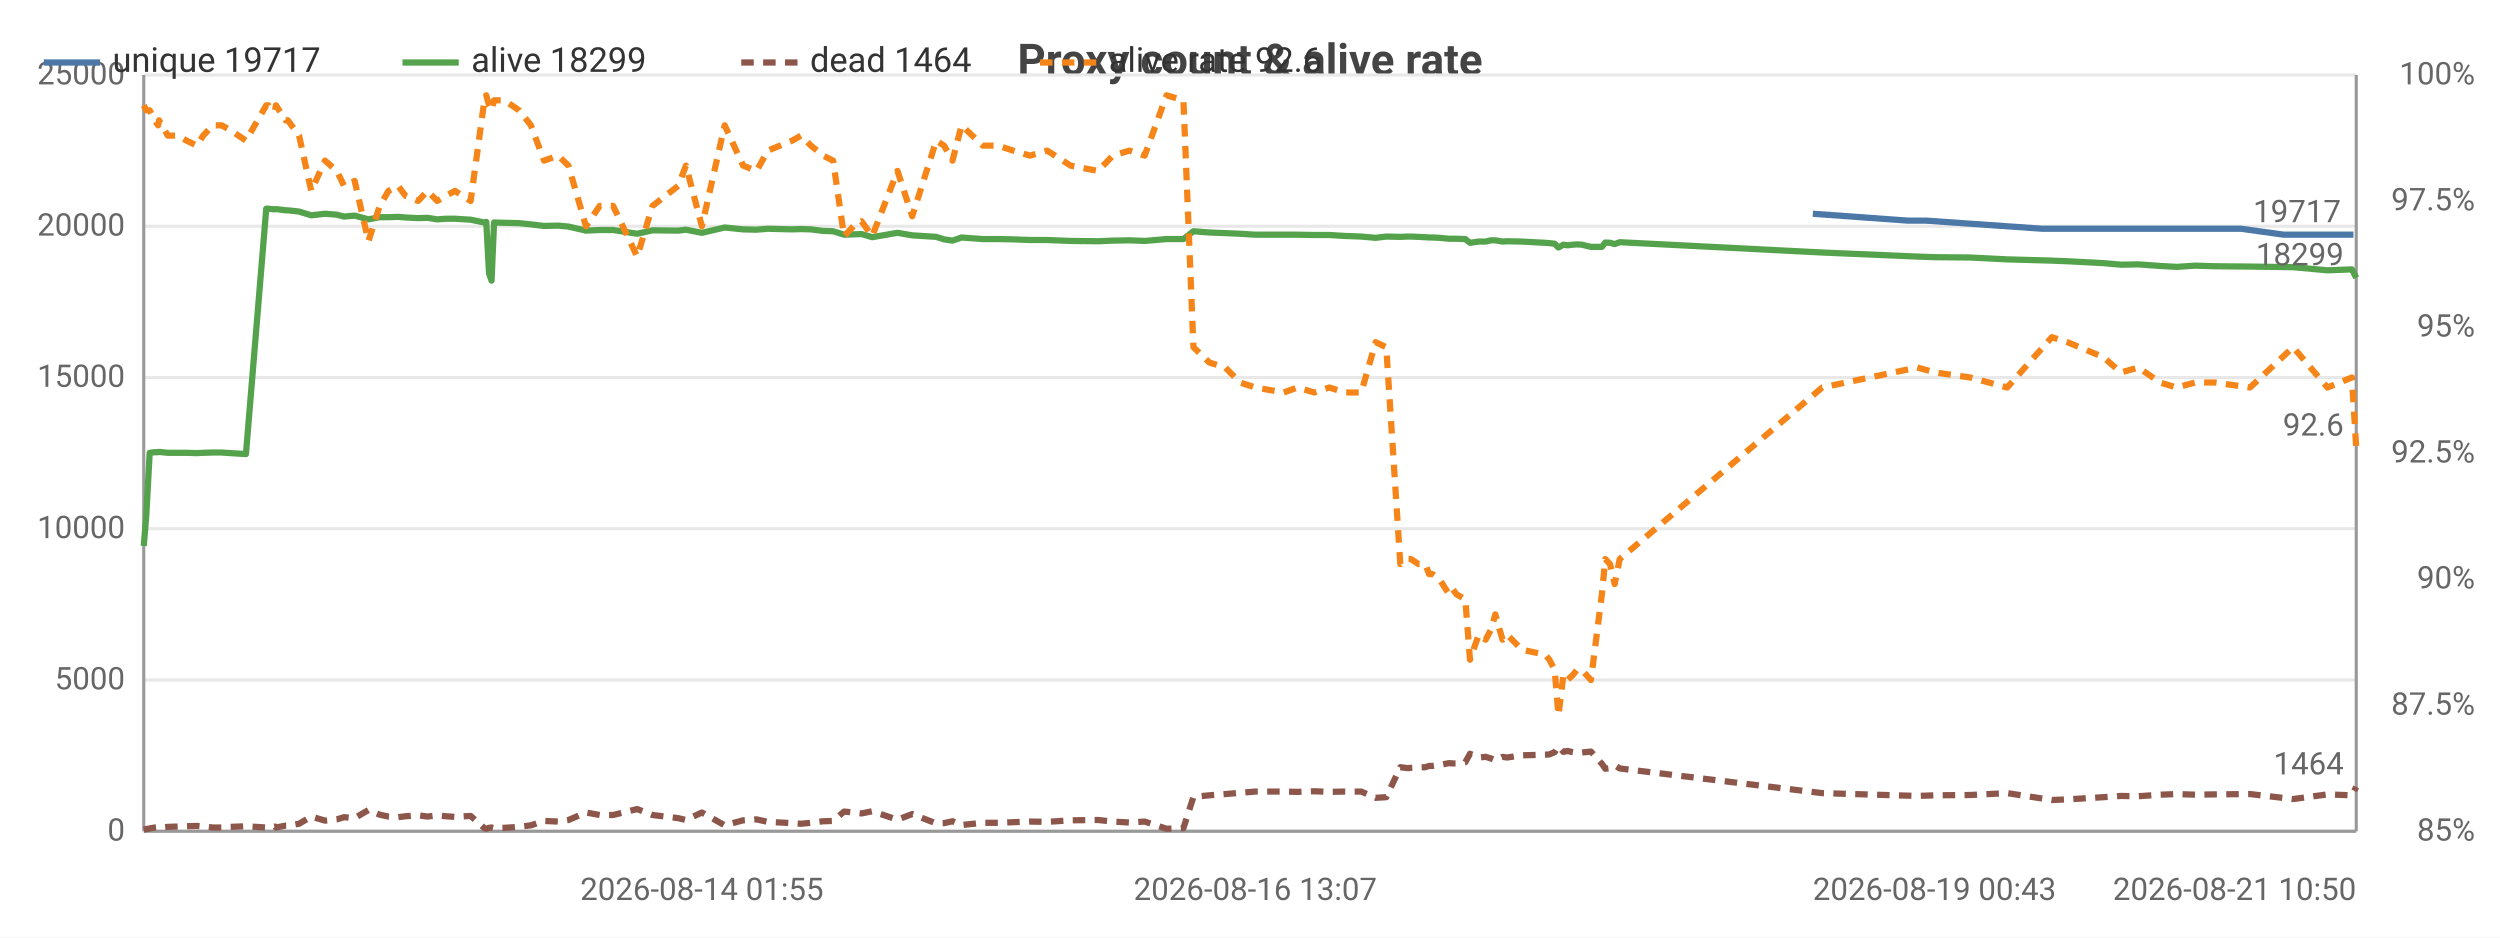
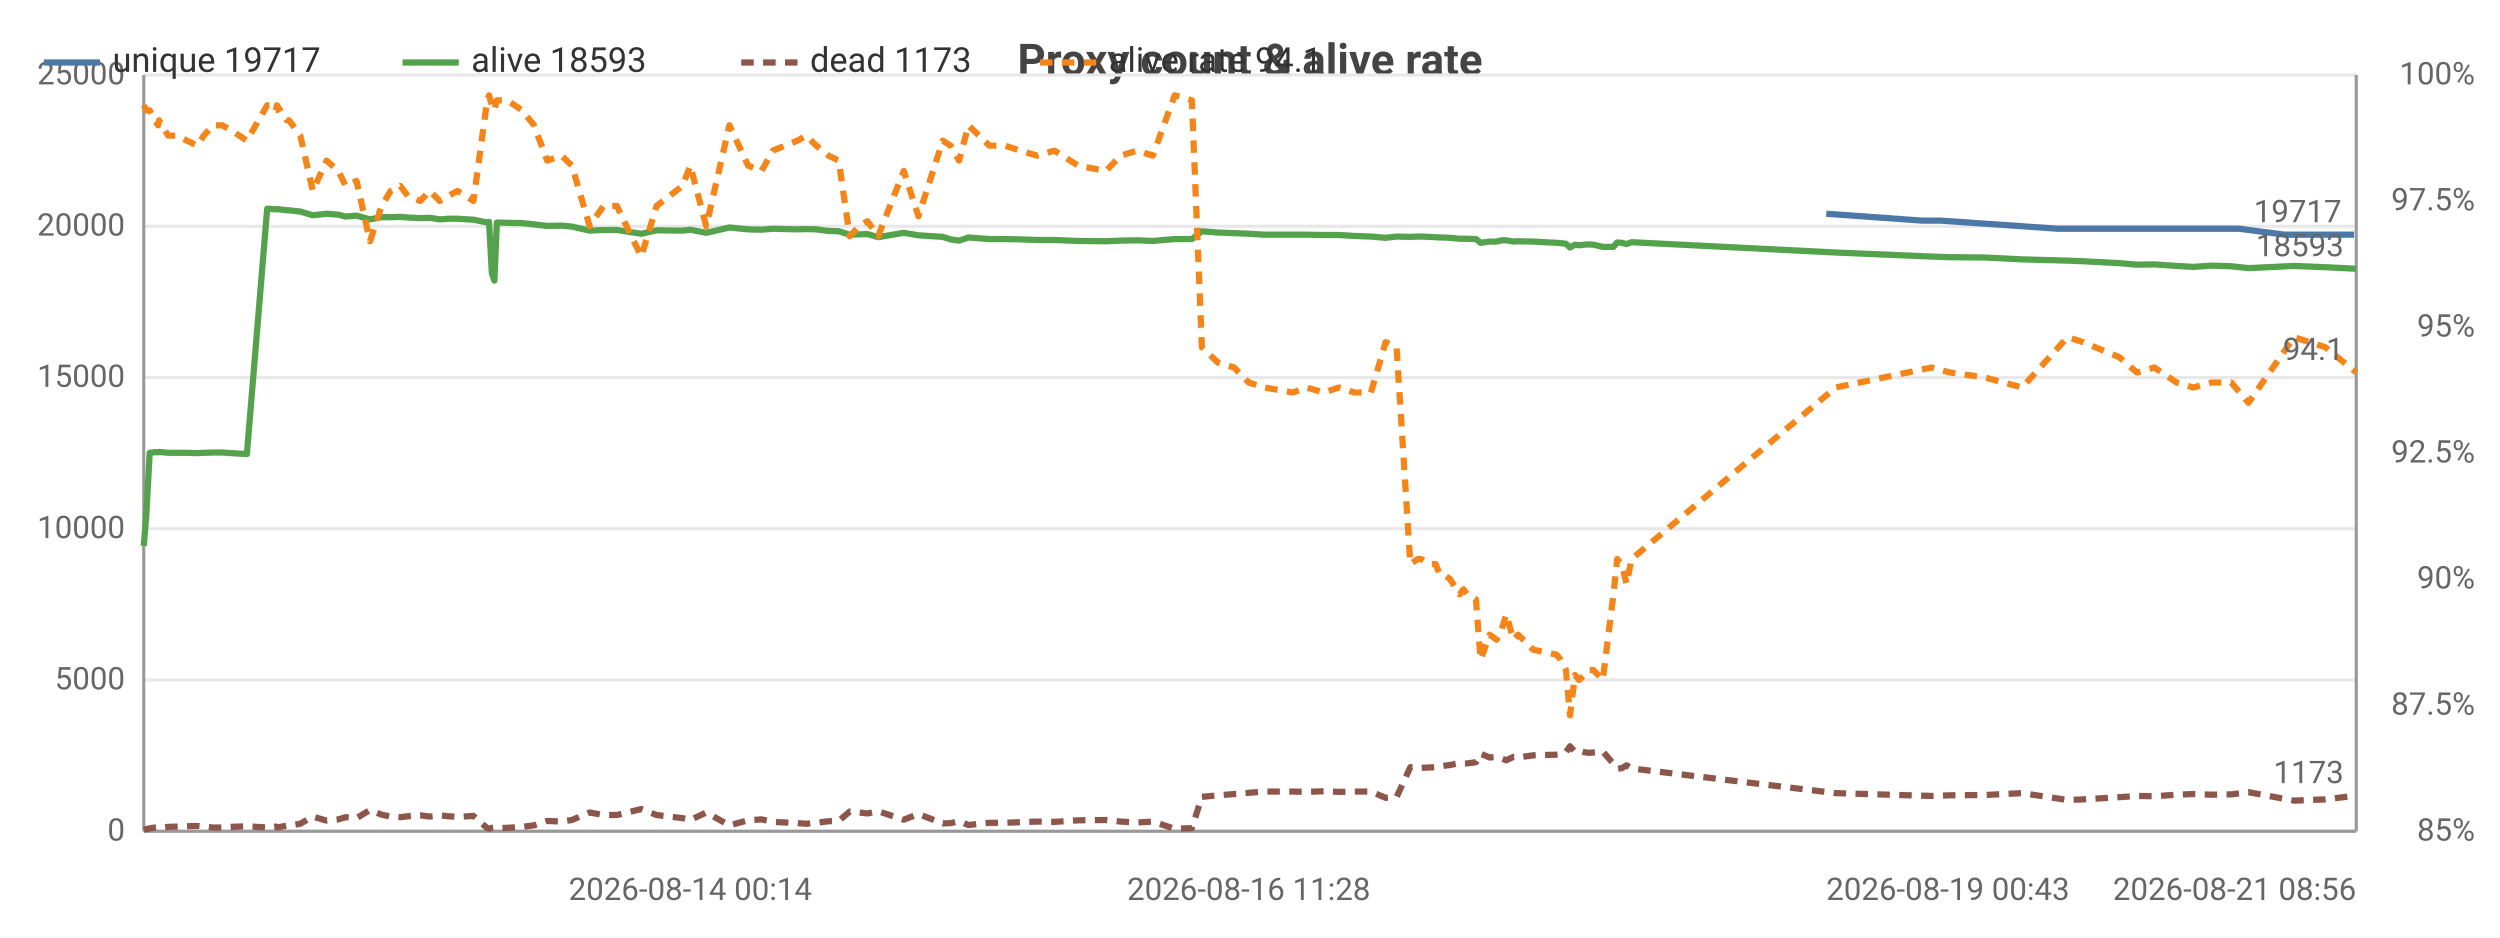
<svg xmlns="http://www.w3.org/2000/svg" width="800" height="300" viewBox="0 0 800 300">
  <rect width="800" height="300" fill="#ffffff" />
  <style>text{font-family:system-ui,-apple-system,'Segoe UI',Roboto,sans-serif}.g{stroke:#e8e8e8;stroke-width:1}.a{stroke:#999;stroke-width:1}.t{font-size:10px;fill:#666}.m{font-size:10px;text-anchor:middle;fill:#666}.e{font-size:10px;text-anchor:end;fill:#666}.l{font-size:11px;fill:#333}.tt{font-size:14px;font-weight:600;text-anchor:middle;fill:#444}.em{font-size:13px;text-anchor:middle;fill:#999}</style>
  <text class="tt" x="400.0" y="24">Proxy count &amp; alive rate</text>
  <line class="g" x1="46" y1="266" x2="754" y2="266" />
  <text class="e" x="40" y="269">0</text>
  <line class="g" x1="46" y1="217.6" x2="754" y2="217.6" />
  <text class="e" x="40" y="220.6">5000</text>
  <line class="g" x1="46" y1="169.2" x2="754" y2="169.2" />
  <text class="e" x="40" y="172.2">10000</text>
  <line class="g" x1="46" y1="120.8" x2="754" y2="120.8" />
  <text class="e" x="40" y="123.8">15000</text>
  <line class="g" x1="46" y1="72.4" x2="754" y2="72.4" />
  <text class="e" x="40" y="75.4">20000</text>
  <line class="g" x1="46" y1="24" x2="754" y2="24" />
  <text class="e" x="40" y="27">25000</text>
  <text class="e" x="792" y="269">85%</text>
  <text class="e" x="792" y="228.7">87.5%</text>
  <text class="e" x="792" y="188.3">90%</text>
  <text class="e" x="792" y="148">92.5%</text>
  <text class="e" x="792" y="107.7">95%</text>
  <text class="e" x="792" y="67.3">97.5%</text>
  <text class="e" x="792" y="27">100%</text>
  <line class="a" x1="754" y1="24" x2="754" y2="266" />
  <line class="a" x1="46" y1="24" x2="46" y2="266" />
  <line class="a" x1="46" y1="266" x2="754" y2="266" />
-   <polyline fill="none" stroke="#4c78a8" stroke-width="2" stroke-linejoin="round" points="580.1,68.4 610.5,70.6 616.3,70.6 653.6,73.2 658.6,73.2 670.1,73.2 675.7,73.2 681.3,73.2 688.3,73.2 693.5,73.2 699.5,73.2 705.7,73.2 717.1,73.2 730.8,75.1 743.9,75.1 751.8,75.1 753.1,75.1" />
-   <circle cx="580.1" cy="68.4" r="4" fill="transparent" />
-   <circle cx="610.5" cy="70.6" r="4" fill="transparent" />
-   <circle cx="616.3" cy="70.6" r="4" fill="transparent" />
-   <circle cx="653.6" cy="73.2" r="4" fill="transparent" />
+   <polyline fill="none" stroke="#4c78a8" stroke-width="2" stroke-linejoin="round" points="584.4,68.4 615.1,70.6 621.0,70.6 658.6,73.2 663.6,73.2 675.2,73.2 680.8,73.2 686.4,73.2 693.5,73.2 698.8,73.2 704.7,73.2 711.0,73.2 716.5,73.2 731.1,75.1 741.1,75.1 753.3,75.1" />
+   <circle cx="584.4" cy="68.4" r="4" fill="transparent" />
+   <circle cx="615.1" cy="70.6" r="4" fill="transparent" />
+   <circle cx="621.0" cy="70.6" r="4" fill="transparent" />
  <circle cx="658.6" cy="73.2" r="4" fill="transparent" />
-   <circle cx="670.1" cy="73.2" r="4" fill="transparent" />
-   <circle cx="675.7" cy="73.2" r="4" fill="transparent" />
-   <circle cx="681.3" cy="73.2" r="4" fill="transparent" />
-   <circle cx="688.3" cy="73.2" r="4" fill="transparent" />
+   <circle cx="663.6" cy="73.2" r="4" fill="transparent" />
+   <circle cx="675.2" cy="73.2" r="4" fill="transparent" />
+   <circle cx="680.8" cy="73.2" r="4" fill="transparent" />
+   <circle cx="686.4" cy="73.2" r="4" fill="transparent" />
  <circle cx="693.5" cy="73.2" r="4" fill="transparent" />
-   <circle cx="699.5" cy="73.2" r="4" fill="transparent" />
-   <circle cx="705.7" cy="73.2" r="4" fill="transparent" />
-   <circle cx="717.1" cy="73.2" r="4" fill="transparent" />
-   <circle cx="730.8" cy="75.1" r="4" fill="transparent" />
-   <circle cx="743.9" cy="75.1" r="4" fill="transparent" />
-   <circle cx="751.8" cy="75.1" r="4" fill="transparent" />
-   <circle cx="753.1" cy="75.1" r="4" fill="transparent" />
-   <text class="t" x="749.1" y="71.1" text-anchor="end" fill="#4c78a8">19717</text>
-   <polyline fill="none" stroke="#54a24b" stroke-width="2" stroke-linejoin="round" points="46,174.7 46.8,165.1 47.9,144.9 49.5,144.7 50.6,144.7 50.9,144.6 53.7,144.9 56.8,144.9 59.7,144.9 63.0,145.0 65.0,144.9 68.1,144.8 70.9,144.8 73.8,145.0 78.7,145.3 85.2,66.8 85.9,66.8 86.7,66.9 88.0,67.0 88.3,66.9 91.4,67.3 92.1,67.3 95.7,67.7 99.6,68.9 104.0,68.4 107.8,68.7 110.1,69.3 113.5,69.0 117.9,70.2 121.5,69.5 124.3,69.5 127.4,69.4 129.8,69.6 133.8,69.8 136.8,69.7 139.9,70.2 142.6,70.0 145.6,70.0 150.6,70.3 155.0,71.2 155.6,71.0 156.5,87.5 157.3,89.8 158.1,71.2 161.4,71.3 166.1,71.4 169.9,71.8 174.1,72.3 178.6,72.2 181.9,72.5 187.5,73.8 191.9,73.6 196.2,73.6 203.9,74.8 208.8,73.7 217.0,73.8 219.5,73.5 224.6,74.5 231.9,72.8 237.8,73.4 242.1,73.5 245.7,73.2 253.5,73.4 256.3,73.3 259.5,73.4 263.4,73.9 266.6,74.0 270.1,75.1 273.1,75.0 275.7,74.9 279.1,75.9 287.2,74.5 291.9,75.3 299.6,75.8 302.1,76.6 304.8,77.0 307.7,76.0 314.5,76.5 319.4,76.5 324.2,76.6 329.6,76.8 335.1,76.8 342.6,77.1 351.4,77.2 356.1,77.0 361.4,76.9 366.3,77.1 373.3,76.5 378.7,76.5 381.9,74.0 387.0,74.4 392.1,74.6 396.8,74.8 401.7,75.1 410.8,75.1 415.2,75.1 420.6,75.2 425.4,75.2 430.3,75.5 435.6,75.7 440.2,76.1 443.6,75.7 448.1,75.8 450.4,75.7 451.5,75.7 453.9,75.8 456.1,75.9 457.3,76.0 458.4,76.0 460.6,76.1 463.7,76.4 464.9,76.4 466.1,76.4 468.9,76.5 470.4,77.7 473.2,77.3 475.4,77.3 477.1,76.9 478.5,76.9 480.8,77.3 482.3,77.2 487.0,77.3 494.5,77.7 495.8,77.8 497.5,78.0 498.7,79.2 500.3,78.3 501.6,78.5 503.3,78.3 504.6,78.2 506.2,78.3 509.1,79.0 512.6,79.0 513.7,77.6 515.2,77.7 516.7,78.1 518.3,77.5 583.1,80.8 613.5,82.1 619.3,82.3 630.5,82.4 642.3,83.0 656.6,83.4 661.6,83.6 673.1,84.2 678.7,84.7 684.3,84.6 691.2,85.1 696.5,85.4 702.5,85.0 708.7,85.2 720.0,85.3 733.8,85.5 744.8,86.5 752.6,86.2 754,88.9" />
+   <circle cx="698.8" cy="73.2" r="4" fill="transparent" />
+   <circle cx="704.7" cy="73.2" r="4" fill="transparent" />
+   <circle cx="711.0" cy="73.2" r="4" fill="transparent" />
+   <circle cx="716.5" cy="73.2" r="4" fill="transparent" />
+   <circle cx="731.1" cy="75.1" r="4" fill="transparent" />
+   <circle cx="741.1" cy="75.1" r="4" fill="transparent" />
+   <circle cx="753.3" cy="75.1" r="4" fill="transparent" />
+   <text class="t" x="749.3" y="71.1" text-anchor="end" fill="#4c78a8">19717</text>
+   <polyline fill="none" stroke="#54a24b" stroke-width="2" stroke-linejoin="round" points="46,174.7 46.8,165.1 47.9,144.9 49.5,144.7 50.6,144.7 50.9,144.6 53.8,144.9 56.8,144.9 59.8,144.9 63.1,145.0 65.2,144.9 68.2,144.8 71.1,144.8 74.0,145.0 79.0,145.3 85.5,66.8 86.2,66.8 87.1,66.9 88.3,67.0 88.6,66.9 91.8,67.3 92.5,67.3 96.1,67.7 100.1,68.9 104.5,68.4 108.3,68.7 110.6,69.3 114.1,69.0 118.4,70.2 122.1,69.5 125.0,69.5 128.1,69.4 130.5,69.6 134.5,69.8 137.5,69.7 140.7,70.2 143.4,70.0 146.4,70.0 151.5,70.3 155.9,71.2 156.5,71.0 157.4,87.5 158.2,89.8 159.0,71.2 162.3,71.3 167.1,71.4 170.9,71.8 175.1,72.3 179.7,72.2 183.0,72.5 188.7,73.8 193.1,73.6 197.4,73.6 205.2,74.8 210.1,73.7 218.4,73.8 220.9,73.5 226.0,74.5 233.4,72.8 239.4,73.4 243.7,73.5 247.3,73.2 255.2,73.4 258.0,73.3 261.2,73.4 265.1,73.9 268.4,74.0 271.9,75.1 274.9,75.0 277.6,74.9 281.0,75.9 289.2,74.5 293.9,75.3 301.7,75.8 304.2,76.6 306.9,77.0 309.9,76.0 316.6,76.5 321.6,76.5 326.4,76.6 331.9,76.8 337.4,76.8 345.0,77.1 353.9,77.2 358.6,77.0 363.9,76.9 368.9,77.1 375.9,76.5 381.4,76.5 384.6,74.0 389.7,74.4 394.9,74.6 399.6,74.8 404.6,75.1 413.7,75.1 418.1,75.1 423.6,75.2 428.5,75.2 433.4,75.5 438.7,75.7 443.4,76.1 446.9,75.7 451.3,75.8 453.7,75.7 454.8,75.7 457.2,75.8 459.4,75.9 460.7,76.0 461.7,76.0 464.0,76.1 467.1,76.4 468.3,76.4 469.5,76.4 472.3,76.5 473.8,77.7 476.7,77.3 478.9,77.3 480.5,76.9 482.0,76.9 484.3,77.3 485.8,77.2 490.6,77.3 498.1,77.7 499.4,77.8 501.1,78.0 502.4,79.2 504.0,78.3 505.3,78.5 507.0,78.3 508.4,78.2 509.9,78.3 512.9,79.0 516.3,79.0 517.5,77.6 519.0,77.7 520.5,78.1 522.1,77.5 587.4,80.8 618.1,82.1 624.0,82.3 635.2,82.4 647.1,83.0 661.6,83.4 666.6,83.6 678.2,84.2 683.8,84.7 689.4,84.6 696.5,85.1 701.8,85.4 707.8,85.0 714.0,85.2 719.5,85.8 734.1,85.1 744.1,85.5 754,86.0" />
  <circle cx="46" cy="174.7" r="4" fill="transparent" />
-   <circle cx="59.7" cy="144.9" r="4" fill="transparent" />
-   <circle cx="85.9" cy="66.8" r="4" fill="transparent" />
-   <circle cx="104.0" cy="68.4" r="4" fill="transparent" />
-   <circle cx="133.8" cy="69.8" r="4" fill="transparent" />
-   <circle cx="156.5" cy="87.5" r="4" fill="transparent" />
-   <circle cx="181.9" cy="72.5" r="4" fill="transparent" />
-   <circle cx="224.6" cy="74.5" r="4" fill="transparent" />
-   <circle cx="263.4" cy="73.9" r="4" fill="transparent" />
-   <circle cx="299.6" cy="75.8" r="4" fill="transparent" />
-   <circle cx="342.6" cy="77.1" r="4" fill="transparent" />
-   <circle cx="387.0" cy="74.4" r="4" fill="transparent" />
-   <circle cx="430.3" cy="75.5" r="4" fill="transparent" />
-   <circle cx="456.1" cy="75.9" r="4" fill="transparent" />
-   <circle cx="470.4" cy="77.7" r="4" fill="transparent" />
-   <circle cx="494.5" cy="77.7" r="4" fill="transparent" />
-   <circle cx="509.1" cy="79.0" r="4" fill="transparent" />
-   <circle cx="619.3" cy="82.3" r="4" fill="transparent" />
-   <circle cx="691.2" cy="85.1" r="4" fill="transparent" />
-   <circle cx="754" cy="88.9" r="4" fill="transparent" />
-   <text class="t" x="750" y="84.9" text-anchor="end" fill="#54a24b">18299</text>
-   <polyline fill="none" stroke="#8c564b" stroke-width="2" stroke-dasharray="4,3" stroke-linejoin="round" points="46,265.5 46.8,265.3 47.9,265.1 49.5,264.8 50.6,264.7 50.9,264.9 53.7,264.6 56.8,264.5 59.7,264.4 63.0,264.3 65.0,264.5 68.1,264.8 70.9,264.8 73.8,264.6 78.7,264.4 85.2,264.8 85.9,264.9 86.7,264.7 88.0,264.5 88.3,264.8 91.4,264.2 92.1,264.2 95.7,263.6 99.6,261.3 104.0,262.6 107.8,262.2 110.1,261.5 113.5,261.8 117.9,259.2 121.5,260.7 124.3,261.3 127.4,261.5 129.8,261.2 133.8,260.9 136.8,261.3 139.9,260.9 142.6,261.2 145.6,261.4 150.6,261.1 155.0,265.0 155.6,265.2 156.5,264.9 157.3,264.8 158.1,265.0 161.4,264.9 166.1,264.6 169.9,264.1 174.1,262.7 178.6,262.9 181.9,262.4 187.5,260.0 191.9,260.8 196.2,260.8 203.9,258.9 208.8,260.8 217.0,261.8 219.5,262.4 224.6,260.0 231.9,264.1 237.8,262.5 242.1,262.2 245.7,263.0 253.5,263.4 256.3,263.6 259.5,263.3 263.4,262.8 266.6,262.7 270.1,259.7 273.1,260.0 275.7,260.3 279.1,259.6 287.2,262.3 291.9,260.5 299.6,263.5 302.1,263.4 304.8,262.8 307.7,264.0 314.5,263.3 319.4,263.3 324.2,263.1 329.6,262.9 335.1,263.0 342.6,262.5 351.4,262.4 356.1,262.9 361.4,263.2 366.3,262.9 373.3,265.2 378.7,265.0 381.9,255.0 387.0,254.5 392.1,254.1 396.8,253.7 401.7,253.3 410.8,253.3 415.2,253.4 420.6,253.2 425.4,253.4 430.3,253.3 435.6,253.3 440.2,255.3 443.6,255.1 448.1,245.5 450.4,245.8 451.5,245.7 453.9,245.6 456.1,245.5 457.3,245.1 458.4,245.1 460.6,244.8 463.7,244.2 464.9,244.3 466.1,244.3 468.9,243.9 470.4,241.2 473.2,242.4 475.4,242.2 477.1,242.7 478.5,243.3 480.8,242.2 482.3,242.4 487.0,241.7 494.5,241.5 495.8,241.4 497.5,240.7 498.7,238.8 500.3,240.6 501.6,240.3 503.3,240.7 504.6,240.9 506.2,240.8 509.1,240.5 512.6,244.4 513.7,246.0 515.2,245.8 516.7,244.9 518.3,245.9 583.1,253.8 613.5,254.7 619.3,254.5 630.5,254.4 642.3,253.8 656.6,256.0 661.6,255.8 673.1,255.1 678.7,254.7 684.3,254.8 691.2,254.3 696.5,254.1 702.5,254.3 708.7,254.2 720.0,254.1 733.8,255.7 744.8,254.2 752.6,254.5 754,251.8" />
+   <circle cx="59.8" cy="144.9" r="4" fill="transparent" />
+   <circle cx="86.2" cy="66.8" r="4" fill="transparent" />
+   <circle cx="104.5" cy="68.4" r="4" fill="transparent" />
+   <circle cx="130.5" cy="69.6" r="4" fill="transparent" />
+   <circle cx="157.4" cy="87.5" r="4" fill="transparent" />
+   <circle cx="183.0" cy="72.5" r="4" fill="transparent" />
+   <circle cx="226.0" cy="74.5" r="4" fill="transparent" />
+   <circle cx="265.1" cy="73.9" r="4" fill="transparent" />
+   <circle cx="301.7" cy="75.8" r="4" fill="transparent" />
+   <circle cx="337.4" cy="76.8" r="4" fill="transparent" />
+   <circle cx="384.6" cy="74.0" r="4" fill="transparent" />
+   <circle cx="428.5" cy="75.2" r="4" fill="transparent" />
+   <circle cx="457.2" cy="75.8" r="4" fill="transparent" />
+   <circle cx="472.3" cy="76.5" r="4" fill="transparent" />
+   <circle cx="498.1" cy="77.7" r="4" fill="transparent" />
+   <circle cx="509.9" cy="78.3" r="4" fill="transparent" />
+   <circle cx="618.1" cy="82.1" r="4" fill="transparent" />
+   <circle cx="689.4" cy="84.6" r="4" fill="transparent" />
+   <circle cx="754" cy="86.0" r="4" fill="transparent" />
+   <text class="t" x="750" y="82.0" text-anchor="end" fill="#54a24b">18593</text>
+   <polyline fill="none" stroke="#8c564b" stroke-width="2" stroke-dasharray="4,3" stroke-linejoin="round" points="46,265.5 46.8,265.3 47.9,265.1 49.5,264.8 50.6,264.7 50.9,264.9 53.8,264.6 56.8,264.5 59.8,264.4 63.1,264.3 65.2,264.5 68.2,264.8 71.1,264.8 74.0,264.6 79.0,264.4 85.5,264.8 86.2,264.9 87.1,264.7 88.3,264.5 88.6,264.8 91.8,264.2 92.5,264.2 96.1,263.6 100.1,261.3 104.5,262.6 108.3,262.2 110.6,261.5 114.1,261.8 118.4,259.2 122.1,260.7 125.0,261.3 128.1,261.5 130.5,261.2 134.5,260.9 137.5,261.3 140.7,260.9 143.4,261.2 146.4,261.4 151.5,261.1 155.9,265.0 156.5,265.2 157.4,264.9 158.2,264.8 159.0,265.0 162.3,264.9 167.1,264.6 170.9,264.1 175.1,262.7 179.7,262.9 183.0,262.4 188.7,260.0 193.1,260.8 197.4,260.8 205.2,258.9 210.1,260.8 218.4,261.8 220.9,262.4 226.0,260.0 233.4,264.1 239.4,262.5 243.7,262.2 247.3,263.0 255.2,263.4 258.0,263.6 261.2,263.3 265.1,262.8 268.4,262.7 271.9,259.7 274.9,260.0 277.6,260.3 281.0,259.6 289.2,262.3 293.9,260.5 301.7,263.5 304.2,263.4 306.9,262.8 309.9,264.0 316.6,263.3 321.6,263.3 326.4,263.1 331.9,262.9 337.4,263.0 345.0,262.5 353.9,262.4 358.6,262.9 363.9,263.2 368.9,262.9 375.9,265.2 381.4,265.0 384.6,255.0 389.7,254.5 394.9,254.1 399.6,253.7 404.6,253.3 413.7,253.3 418.1,253.4 423.6,253.2 428.5,253.4 433.4,253.3 438.7,253.3 443.4,255.3 446.9,255.1 451.3,245.5 453.7,245.8 454.8,245.7 457.2,245.6 459.4,245.5 460.7,245.1 461.7,245.1 464.0,244.8 467.1,244.2 468.3,244.3 469.5,244.3 472.3,243.9 473.8,241.2 476.7,242.4 478.9,242.2 480.5,242.7 482.0,243.3 484.3,242.2 485.8,242.4 490.6,241.7 498.1,241.5 499.4,241.4 501.1,240.7 502.4,238.8 504.0,240.6 505.3,240.3 507.0,240.7 508.4,240.9 509.9,240.8 512.9,240.5 516.3,244.4 517.5,246.0 519.0,245.8 520.5,244.9 522.1,245.9 587.4,253.8 618.1,254.7 624.0,254.5 635.2,254.4 647.1,253.8 661.6,256.0 666.6,255.8 678.2,255.1 683.8,254.7 689.4,254.8 696.5,254.3 701.8,254.1 707.8,254.3 714.0,254.2 719.5,253.5 734.1,256.2 744.1,255.8 754,254.6" />
  <circle cx="46" cy="265.5" r="4" fill="transparent" />
-   <circle cx="59.7" cy="264.4" r="4" fill="transparent" />
-   <circle cx="85.9" cy="264.9" r="4" fill="transparent" />
-   <circle cx="104.0" cy="262.6" r="4" fill="transparent" />
-   <circle cx="133.8" cy="260.9" r="4" fill="transparent" />
-   <circle cx="156.5" cy="264.9" r="4" fill="transparent" />
-   <circle cx="181.9" cy="262.4" r="4" fill="transparent" />
-   <circle cx="224.6" cy="260.0" r="4" fill="transparent" />
-   <circle cx="263.4" cy="262.8" r="4" fill="transparent" />
-   <circle cx="299.6" cy="263.5" r="4" fill="transparent" />
-   <circle cx="342.6" cy="262.5" r="4" fill="transparent" />
-   <circle cx="387.0" cy="254.5" r="4" fill="transparent" />
-   <circle cx="430.3" cy="253.3" r="4" fill="transparent" />
-   <circle cx="456.1" cy="245.5" r="4" fill="transparent" />
-   <circle cx="470.4" cy="241.2" r="4" fill="transparent" />
-   <circle cx="494.5" cy="241.5" r="4" fill="transparent" />
-   <circle cx="509.1" cy="240.5" r="4" fill="transparent" />
-   <circle cx="619.3" cy="254.5" r="4" fill="transparent" />
-   <circle cx="691.2" cy="254.3" r="4" fill="transparent" />
-   <circle cx="754" cy="251.8" r="4" fill="transparent" />
-   <text class="t" x="750" y="247.8" text-anchor="end" fill="#8c564b">1464</text>
-   <polyline fill="none" stroke="#f58518" stroke-width="2" stroke-dasharray="4,3" stroke-linejoin="round" points="46,33.7 46.8,35.3 47.9,35.3 49.5,38.5 50.6,40.1 50.9,38.5 53.7,43.4 56.8,43.4 59.7,45.0 63.0,46.6 65.0,43.4 68.1,40.1 70.9,40.1 73.8,41.7 78.7,45.0 85.2,33.7 85.9,33.7 86.7,35.3 88.0,35.3 88.3,33.7 91.4,38.5 92.1,38.5 95.7,43.4 99.6,61.1 104.0,51.4 107.8,54.7 110.1,59.5 113.5,57.9 117.9,77.2 121.5,65.9 124.3,61.1 127.4,59.5 129.8,62.7 133.8,64.3 136.8,61.1 139.9,64.3 142.6,62.7 145.6,61.1 150.6,64.3 155.0,32.1 155.6,30.5 156.5,33.7 157.3,35.3 158.1,32.1 161.4,32.1 166.1,35.3 169.9,40.1 174.1,51.4 178.6,49.8 181.9,53.0 187.5,72.4 191.9,65.9 196.2,65.9 203.9,82.1 208.8,65.9 217.0,59.5 219.5,53.0 224.6,72.4 231.9,40.1 237.8,53.0 242.1,54.7 245.7,48.2 253.5,45.0 256.3,43.4 259.5,46.6 263.4,49.8 266.6,51.4 270.1,75.6 273.1,72.4 275.7,70.8 279.1,75.6 287.2,54.7 291.9,69.2 299.6,45.0 302.1,46.6 304.8,51.4 307.7,40.1 314.5,46.6 319.4,46.6 324.2,48.2 329.6,49.8 335.1,48.2 342.6,53.0 351.4,54.7 356.1,49.8 361.4,48.2 366.3,49.8 373.3,30.5 378.7,32.1 381.9,111.1 387.0,116.0 392.1,117.6 396.8,122.4 401.7,124.0 410.8,125.6 415.2,124.0 420.6,125.6 425.4,124.0 430.3,125.6 435.6,125.6 440.2,109.5 443.6,111.1 448.1,180.5 450.4,178.9 451.5,178.9 453.9,180.5 456.1,180.5 457.3,183.7 458.4,183.7 460.6,185.3 463.7,190.2 464.9,188.6 466.1,190.2 468.9,191.8 470.4,211.1 473.2,203.1 475.4,204.7 477.1,201.5 478.5,196.6 480.8,204.7 482.3,203.1 487.0,207.9 494.5,209.5 495.8,211.1 497.5,214.4 498.7,228.9 500.3,216.0 501.6,217.6 503.3,216.0 504.6,214.4 506.2,214.4 509.1,217.6 512.6,190.2 513.7,178.9 515.2,180.5 516.7,186.9 518.3,178.9 583.1,124.0 613.5,117.6 619.3,119.2 630.5,120.8 642.3,124.0 656.6,107.9 661.6,109.5 673.1,114.3 678.7,119.2 684.3,117.6 691.2,122.4 696.5,124.0 702.5,122.4 708.7,122.4 720.0,124.0 733.8,111.1 744.8,124.0 752.6,120.8 754,143.4" />
+   <circle cx="59.8" cy="264.4" r="4" fill="transparent" />
+   <circle cx="86.2" cy="264.9" r="4" fill="transparent" />
+   <circle cx="104.5" cy="262.6" r="4" fill="transparent" />
+   <circle cx="130.5" cy="261.2" r="4" fill="transparent" />
+   <circle cx="157.4" cy="264.9" r="4" fill="transparent" />
+   <circle cx="183.0" cy="262.4" r="4" fill="transparent" />
+   <circle cx="226.0" cy="260.0" r="4" fill="transparent" />
+   <circle cx="265.1" cy="262.8" r="4" fill="transparent" />
+   <circle cx="301.7" cy="263.5" r="4" fill="transparent" />
+   <circle cx="337.4" cy="263.0" r="4" fill="transparent" />
+   <circle cx="384.6" cy="255.0" r="4" fill="transparent" />
+   <circle cx="428.5" cy="253.4" r="4" fill="transparent" />
+   <circle cx="457.2" cy="245.6" r="4" fill="transparent" />
+   <circle cx="472.3" cy="243.9" r="4" fill="transparent" />
+   <circle cx="498.1" cy="241.5" r="4" fill="transparent" />
+   <circle cx="509.9" cy="240.8" r="4" fill="transparent" />
+   <circle cx="618.1" cy="254.7" r="4" fill="transparent" />
+   <circle cx="689.4" cy="254.8" r="4" fill="transparent" />
+   <circle cx="754" cy="254.6" r="4" fill="transparent" />
+   <text class="t" x="750" y="250.6" text-anchor="end" fill="#8c564b">1173</text>
+   <polyline fill="none" stroke="#f58518" stroke-width="2" stroke-dasharray="4,3" stroke-linejoin="round" points="46,33.7 46.8,35.3 47.9,35.3 49.5,38.5 50.6,40.1 50.9,38.5 53.8,43.4 56.8,43.4 59.8,45.0 63.1,46.6 65.2,43.4 68.2,40.1 71.1,40.1 74.0,41.7 79.0,45.0 85.5,33.7 86.2,33.7 87.1,35.3 88.3,35.3 88.6,33.7 91.8,38.5 92.5,38.5 96.1,43.4 100.1,61.1 104.5,51.4 108.3,54.7 110.6,59.5 114.1,57.9 118.4,77.2 122.1,65.9 125.0,61.1 128.1,59.5 130.5,62.7 134.5,64.3 137.5,61.1 140.7,64.3 143.4,62.7 146.4,61.1 151.5,64.3 155.9,32.1 156.5,30.5 157.4,33.7 158.2,35.3 159.0,32.1 162.3,32.1 167.1,35.3 170.9,40.1 175.1,51.4 179.7,49.8 183.0,53.0 188.7,72.4 193.1,65.9 197.4,65.9 205.2,82.1 210.1,65.9 218.4,59.5 220.9,53.0 226.0,72.4 233.4,40.1 239.4,53.0 243.7,54.7 247.3,48.2 255.2,45.0 258.0,43.4 261.2,46.6 265.1,49.8 268.4,51.4 271.9,75.6 274.9,72.4 277.6,70.8 281.0,75.6 289.2,54.7 293.9,69.2 301.7,45.0 304.2,46.6 306.9,51.4 309.9,40.1 316.6,46.6 321.6,46.6 326.4,48.2 331.9,49.8 337.4,48.2 345.0,53.0 353.9,54.7 358.6,49.8 363.9,48.2 368.9,49.8 375.9,30.5 381.4,32.1 384.6,111.1 389.7,116.0 394.9,117.6 399.6,122.4 404.6,124.0 413.7,125.6 418.1,124.0 423.6,125.6 428.5,124.0 433.4,125.6 438.7,125.6 443.4,109.5 446.9,111.1 451.3,180.5 453.7,178.9 454.8,178.9 457.2,180.5 459.4,180.5 460.7,183.7 461.7,183.7 464.0,185.3 467.1,190.2 468.3,188.6 469.5,190.2 472.3,191.8 473.8,211.1 476.7,203.1 478.9,204.7 480.5,201.5 482.0,196.6 484.3,204.7 485.8,203.1 490.6,207.9 498.1,209.5 499.4,211.1 501.1,214.4 502.4,228.9 504.0,216.0 505.3,217.6 507.0,216.0 508.4,214.4 509.9,214.4 512.9,217.6 516.3,190.2 517.5,178.9 519.0,180.5 520.5,186.9 522.1,178.9 587.4,124.0 618.1,117.6 624.0,119.2 635.2,120.8 647.1,124.0 661.6,107.9 666.6,109.5 678.2,114.3 683.8,119.2 689.4,117.6 696.5,122.4 701.8,124.0 707.8,122.4 714.0,122.4 719.5,128.9 734.1,107.9 744.1,111.1 754,119.2" />
  <circle cx="46" cy="33.7" r="4" fill="transparent" />
-   <circle cx="59.7" cy="45.0" r="4" fill="transparent" />
-   <circle cx="85.9" cy="33.7" r="4" fill="transparent" />
-   <circle cx="104.0" cy="51.4" r="4" fill="transparent" />
-   <circle cx="133.8" cy="64.3" r="4" fill="transparent" />
-   <circle cx="156.5" cy="33.7" r="4" fill="transparent" />
-   <circle cx="181.9" cy="53.0" r="4" fill="transparent" />
-   <circle cx="224.6" cy="72.4" r="4" fill="transparent" />
-   <circle cx="263.4" cy="49.8" r="4" fill="transparent" />
-   <circle cx="299.6" cy="45.0" r="4" fill="transparent" />
-   <circle cx="342.6" cy="53.0" r="4" fill="transparent" />
-   <circle cx="387.0" cy="116.0" r="4" fill="transparent" />
-   <circle cx="430.3" cy="125.6" r="4" fill="transparent" />
-   <circle cx="456.1" cy="180.5" r="4" fill="transparent" />
-   <circle cx="470.4" cy="211.1" r="4" fill="transparent" />
-   <circle cx="494.5" cy="209.5" r="4" fill="transparent" />
-   <circle cx="509.1" cy="217.6" r="4" fill="transparent" />
-   <circle cx="619.3" cy="119.2" r="4" fill="transparent" />
-   <circle cx="691.2" cy="122.4" r="4" fill="transparent" />
-   <circle cx="754" cy="143.4" r="4" fill="transparent" />
-   <text class="t" x="750" y="139.4" text-anchor="end" fill="#f58518">92.6</text>
-   <text class="m" x="224.6" y="288">2026-08-14 01:55</text>
-   <text class="m" x="401.7" y="288">2026-08-16 13:07</text>
-   <text class="t" x="580.1" y="288">2026-08-19 00:43</text>
-   <text class="e" x="754" y="288">2026-08-21 10:50</text>
+   <circle cx="59.8" cy="45.0" r="4" fill="transparent" />
+   <circle cx="86.2" cy="33.7" r="4" fill="transparent" />
+   <circle cx="104.5" cy="51.4" r="4" fill="transparent" />
+   <circle cx="130.5" cy="62.7" r="4" fill="transparent" />
+   <circle cx="157.4" cy="33.7" r="4" fill="transparent" />
+   <circle cx="183.0" cy="53.0" r="4" fill="transparent" />
+   <circle cx="226.0" cy="72.4" r="4" fill="transparent" />
+   <circle cx="265.1" cy="49.8" r="4" fill="transparent" />
+   <circle cx="301.7" cy="45.0" r="4" fill="transparent" />
+   <circle cx="337.4" cy="48.2" r="4" fill="transparent" />
+   <circle cx="384.6" cy="111.1" r="4" fill="transparent" />
+   <circle cx="428.5" cy="124.0" r="4" fill="transparent" />
+   <circle cx="457.2" cy="180.5" r="4" fill="transparent" />
+   <circle cx="472.3" cy="191.8" r="4" fill="transparent" />
+   <circle cx="498.1" cy="209.5" r="4" fill="transparent" />
+   <circle cx="509.9" cy="214.4" r="4" fill="transparent" />
+   <circle cx="618.1" cy="117.6" r="4" fill="transparent" />
+   <circle cx="689.4" cy="117.6" r="4" fill="transparent" />
+   <circle cx="754" cy="119.2" r="4" fill="transparent" />
+   <text class="t" x="750" y="115.2" text-anchor="end" fill="#f58518">94.1</text>
+   <text class="m" x="220.9" y="288">2026-08-14 00:14</text>
+   <text class="m" x="399.6" y="288">2026-08-16 11:28</text>
+   <text class="t" x="584.4" y="288">2026-08-19 00:43</text>
+   <text class="e" x="754" y="288">2026-08-21 08:56</text>
  <line x1="14" y1="20" x2="32" y2="20" stroke="#4c78a8" stroke-width="2" />
  <text class="l" x="36" y="23">unique 19717</text>
  <line x1="128.8" y1="20" x2="146.8" y2="20" stroke="#54a24b" stroke-width="2" />
-   <text class="l" x="150.8" y="23">alive 18299</text>
+   <text class="l" x="150.8" y="23">alive 18593</text>
  <line x1="237.2" y1="20" x2="255.2" y2="20" stroke="#8c564b" stroke-width="2" stroke-dasharray="4,3" />
-   <text class="l" x="259.2" y="23">dead 1464</text>
+   <text class="l" x="259.2" y="23">dead 1173</text>
  <line x1="332.8" y1="20" x2="350.8" y2="20" stroke="#f58518" stroke-width="2" stroke-dasharray="4,3" />
-   <text class="l" x="354.8" y="23">alive rate 92.6</text>
+   <text class="l" x="354.8" y="23">alive rate 94.1</text>
</svg>
